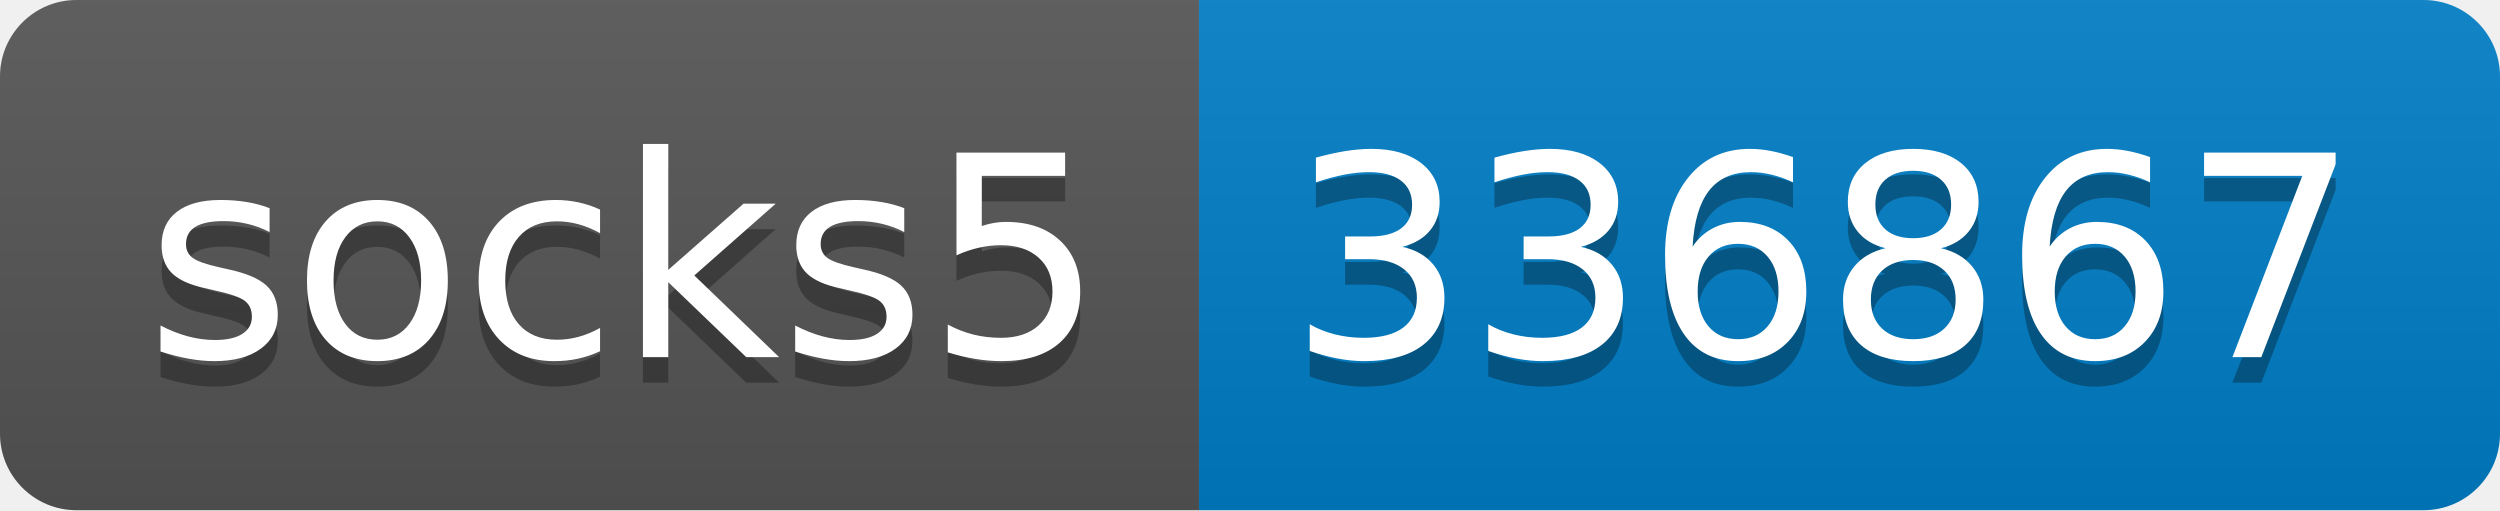
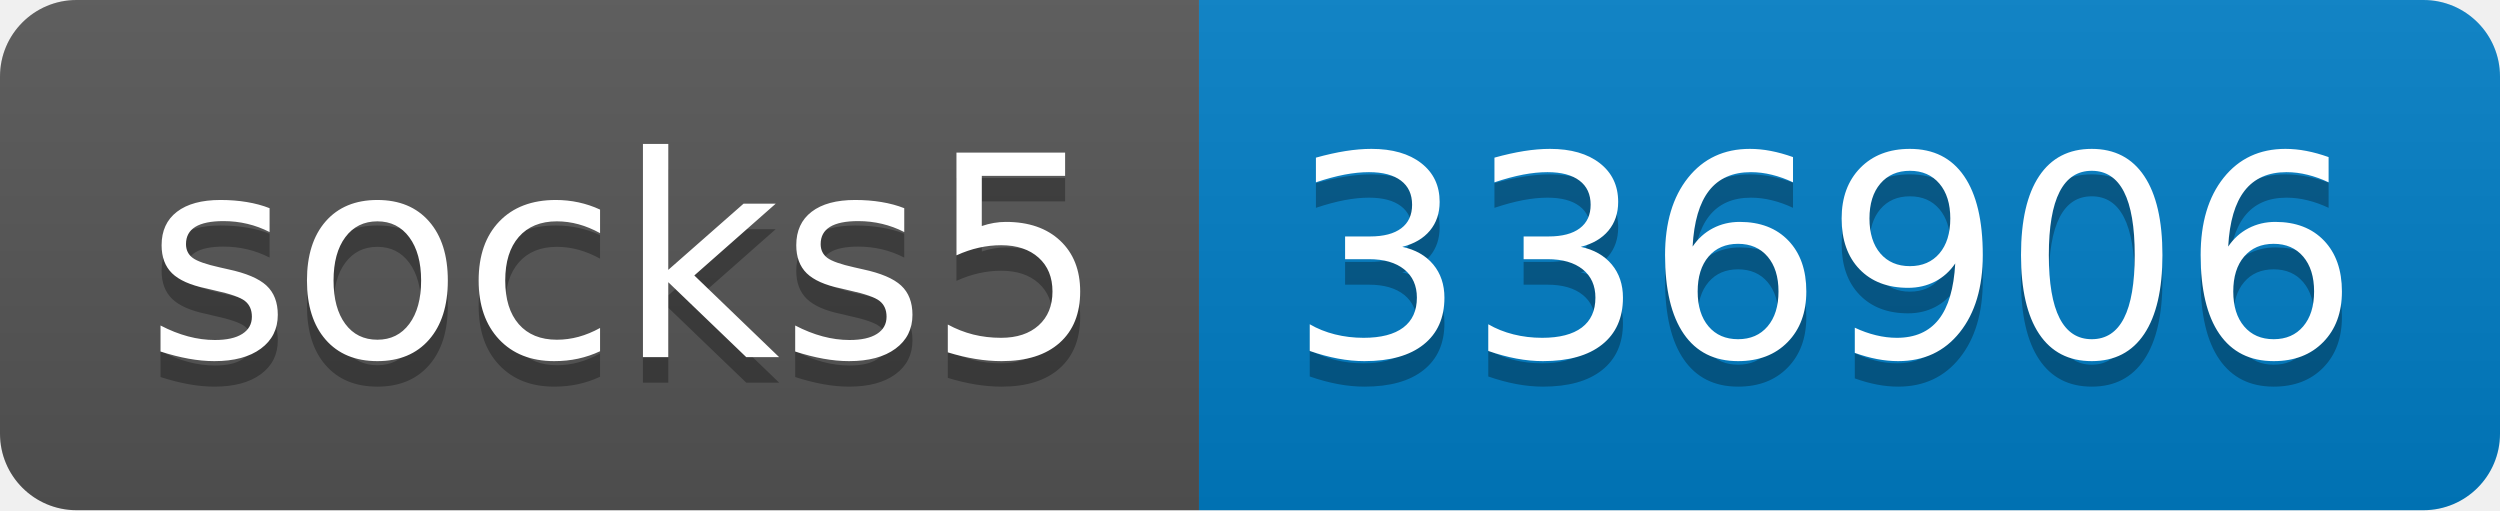
- <svg xmlns="http://www.w3.org/2000/svg" width="98" height="20" role="img" aria-label="socks5: 336867">
+ <svg xmlns="http://www.w3.org/2000/svg" width="98" height="20" role="img" aria-label="socks5: 336906">
  <linearGradient id="s" x2="0" y2="100%">
    <stop offset="0" stop-color="#bbb" stop-opacity=".1" />
    <stop offset="1" stop-opacity=".1" />
  </linearGradient>
  <clipPath id="r">
    <rect width="98" height="20" rx="3" fill="#fff" />
  </clipPath>
  <g clip-path="url(#r)">
    <rect width="47" height="20" fill="#555" />
    <rect x="47" width="51" height="20" fill="#007ec6" />
    <rect width="98" height="20" fill="url(#s)" />
  </g>
  <g fill="#fff" text-anchor="middle" font-family="Verdana,Geneva,DejaVu Sans,sans-serif" text-rendering="geometricPrecision" font-size="110">
    <text aria-hidden="true" x="245" y="150" fill="#010101" fill-opacity=".3" transform="scale(.1)" textLength="370">socks5</text>
    <text x="245" y="140" transform="scale(.1)" fill="#fff" textLength="370">socks5</text>
-     <text aria-hidden="true" x="715" y="150" fill="#010101" fill-opacity=".3" transform="scale(.1)" textLength="410">336867</text>
-     <text x="715" y="140" transform="scale(.1)" fill="#fff" textLength="410">336867</text>
+     <text aria-hidden="true" x="715" y="150" fill="#010101" fill-opacity=".3" transform="scale(.1)" textLength="410">336906</text>
+     <text x="715" y="140" transform="scale(.1)" fill="#fff" textLength="410">336906</text>
  </g>
</svg>
